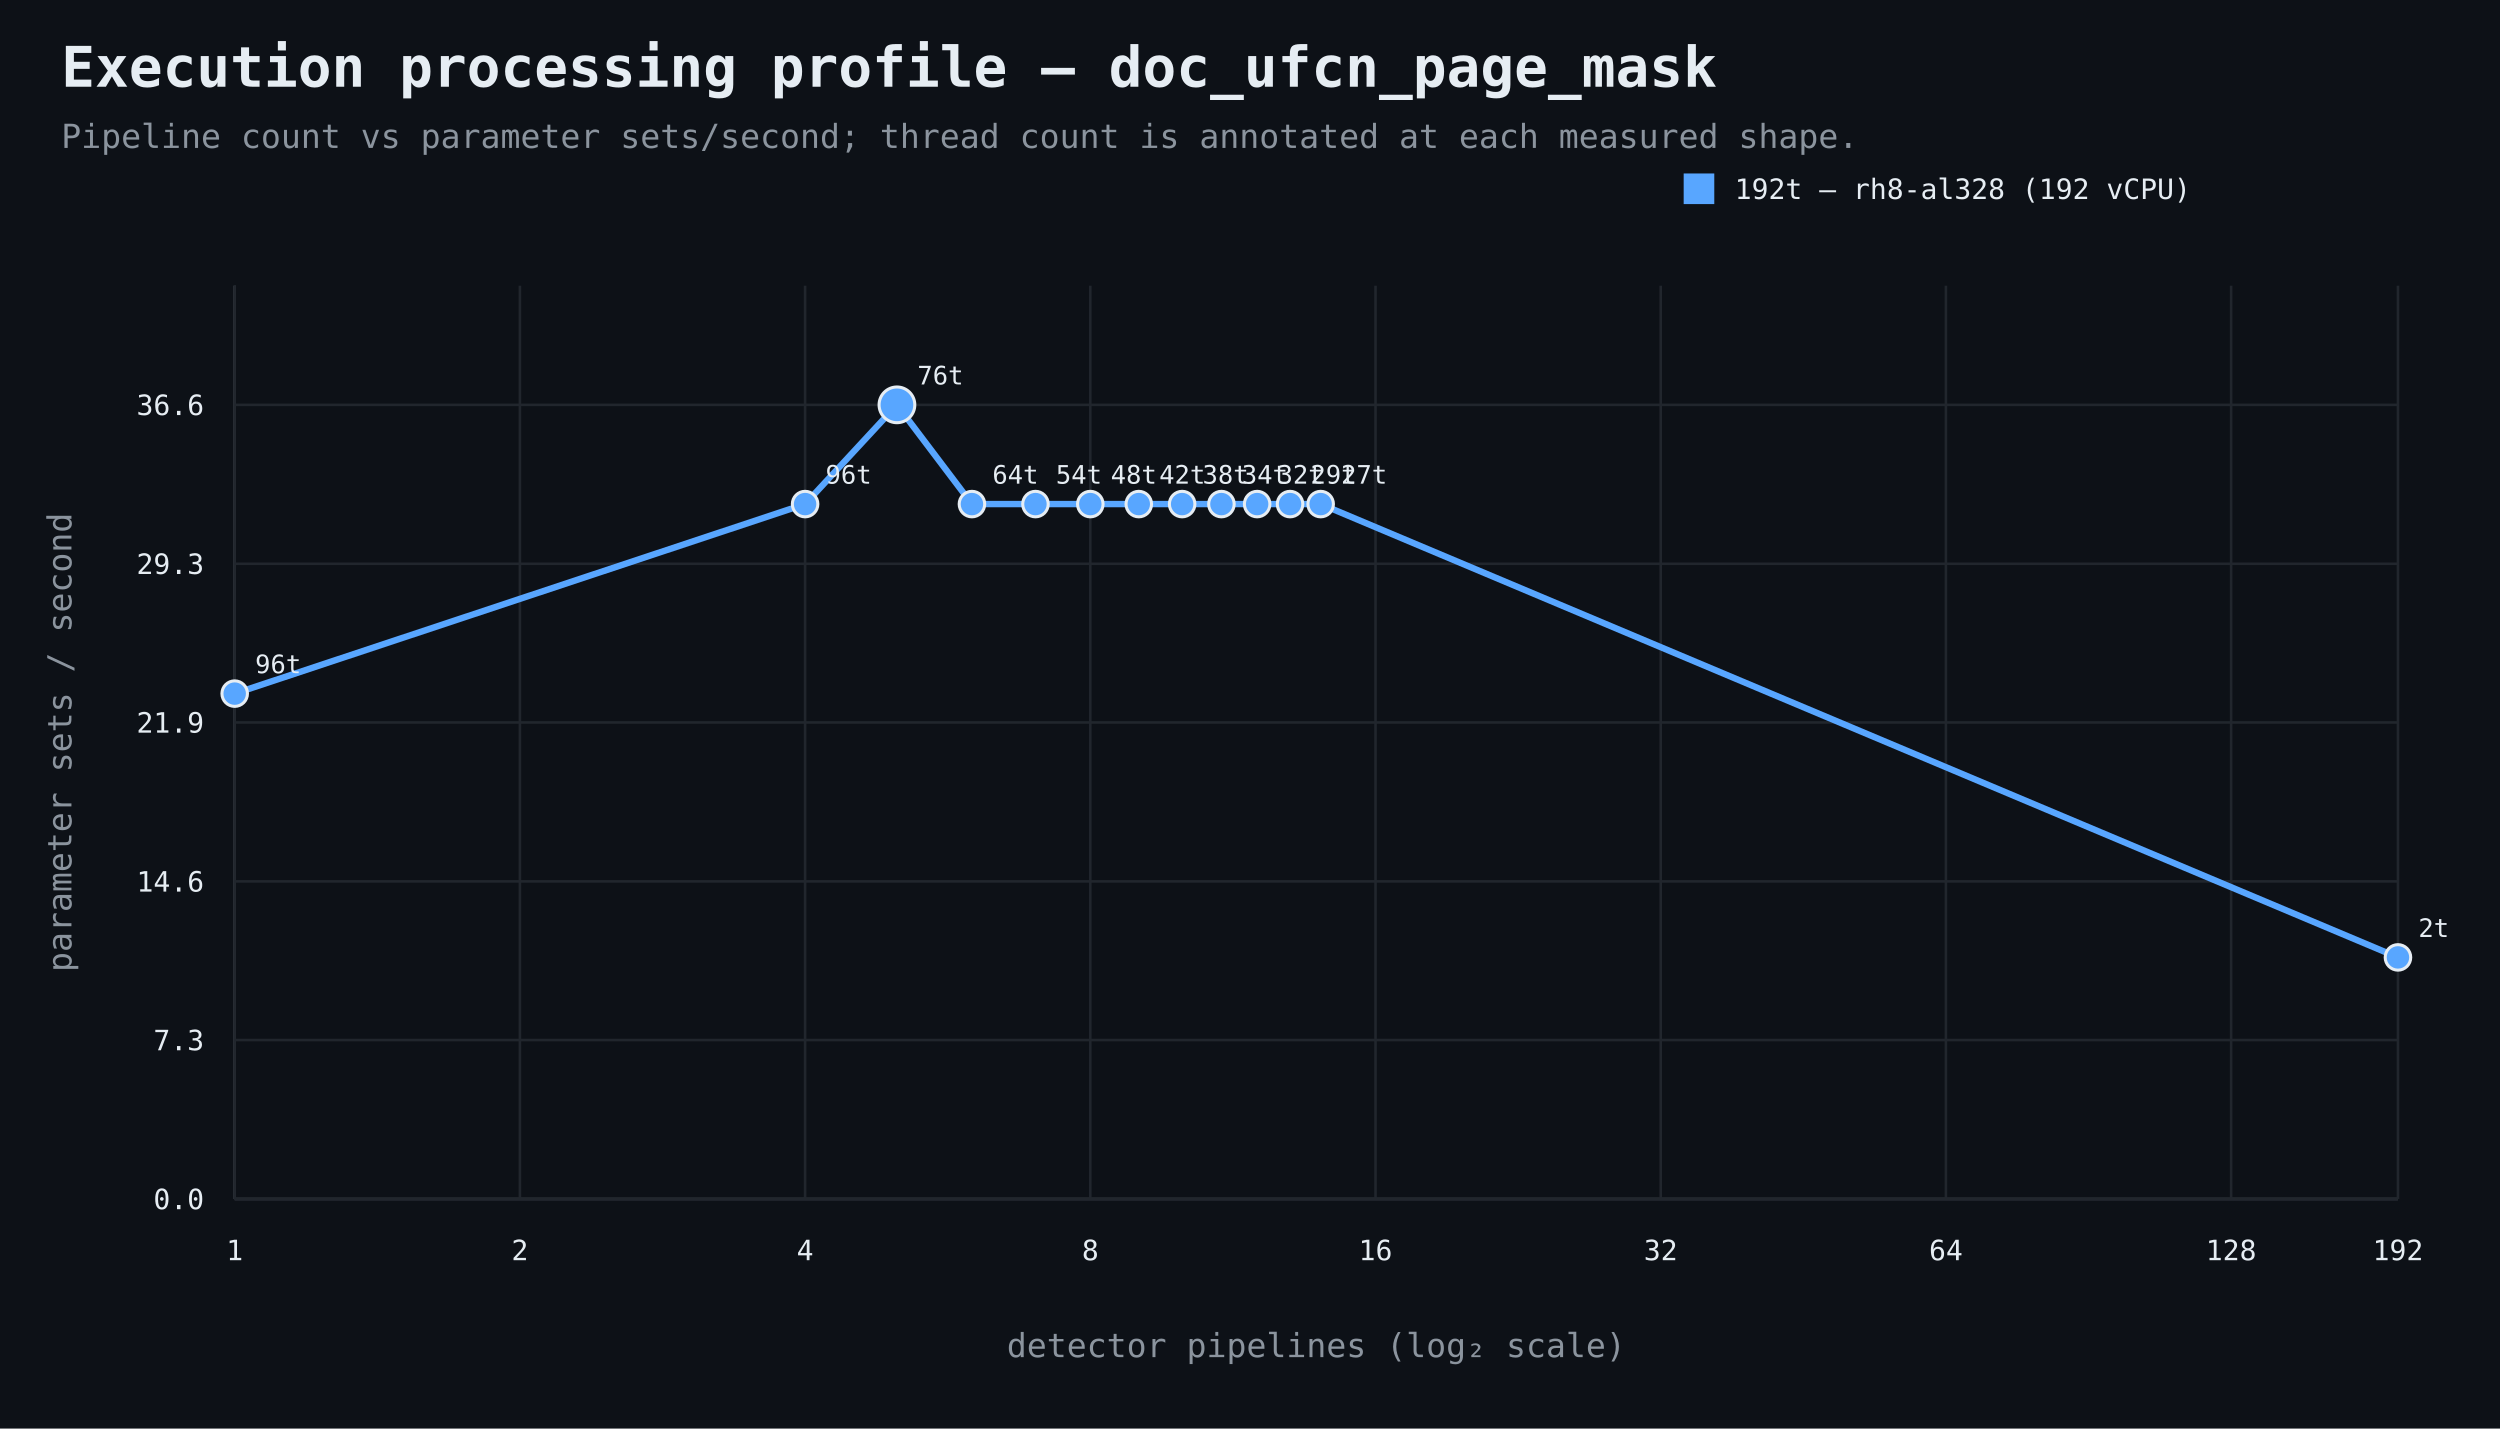
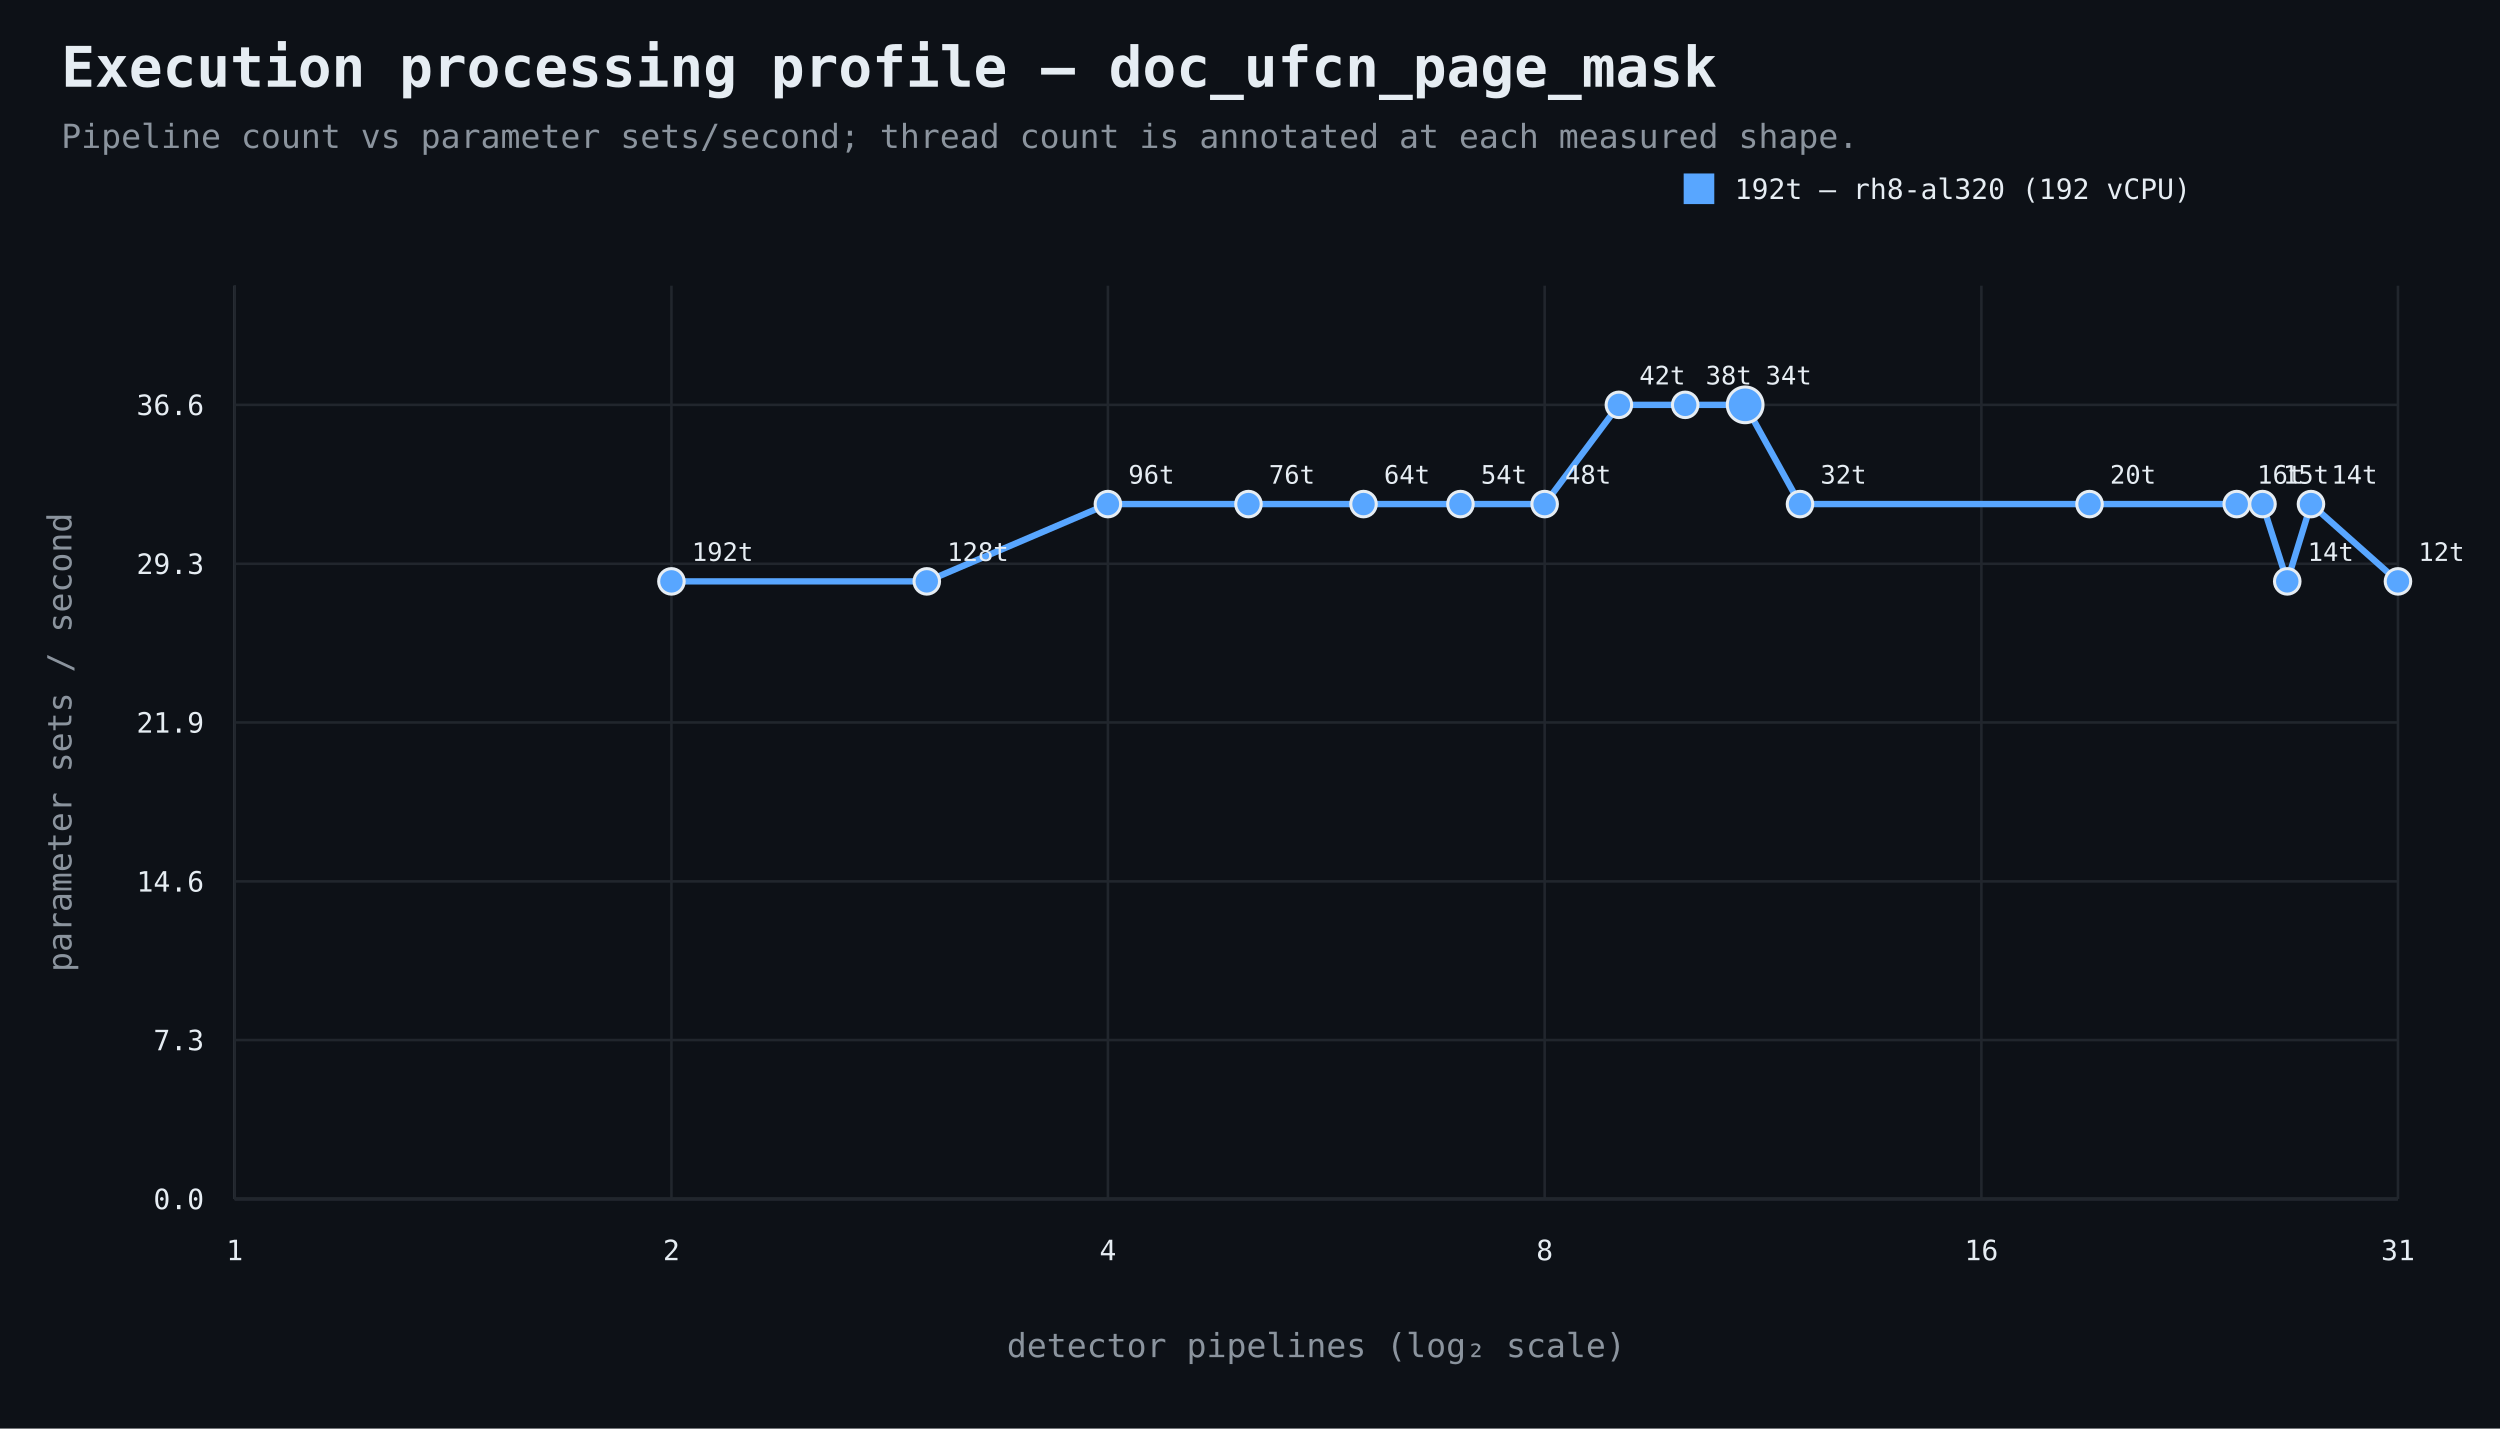
<svg xmlns="http://www.w3.org/2000/svg" width="980" height="560" viewBox="0 0 980 560">
  <rect width="100%" height="100%" fill="#0d1117" />
  <style>text{font-family:ui-monospace,SFMono-Regular,Consolas,monospace;fill:#e6edf3}.muted{fill:#8b949e}.axis{stroke:#484f58;stroke-width:1}.grid{stroke:#21262d;stroke-width:1}.point{stroke:#e6edf3;stroke-width:1.2}</style>
  <text x="24" y="34" font-size="22" font-weight="700">Execution processing profile — doc_ufcn_page_mask</text>
  <text x="24" y="58" font-size="13" class="muted">Pipeline count vs parameter sets/second; thread count is annotated at each measured shape.</text>
  <line x1="92" y1="470" x2="940" y2="470" class="axis" />
  <line x1="92" y1="112" x2="92" y2="470" class="axis" />
  <line x1="92" y1="470.0" x2="940" y2="470.0" class="grid" />
  <text x="80" y="474.0" text-anchor="end" font-size="11">0.0</text>
  <line x1="92" y1="407.7" x2="940" y2="407.7" class="grid" />
  <text x="80" y="411.7" text-anchor="end" font-size="11">7.3</text>
  <line x1="92" y1="345.5" x2="940" y2="345.5" class="grid" />
  <text x="80" y="349.5" text-anchor="end" font-size="11">14.6</text>
  <line x1="92" y1="283.2" x2="940" y2="283.2" class="grid" />
  <text x="80" y="287.2" text-anchor="end" font-size="11">21.9</text>
  <line x1="92" y1="221.0" x2="940" y2="221.0" class="grid" />
  <text x="80" y="225.0" text-anchor="end" font-size="11">29.3</text>
  <line x1="92" y1="158.7" x2="940" y2="158.7" class="grid" />
  <text x="80" y="162.7" text-anchor="end" font-size="11">36.6</text>
  <line x1="92.0" y1="112" x2="92.0" y2="470" class="grid" />
  <text x="92.0" y="494" text-anchor="middle" font-size="11">1</text>
-   <line x1="203.8" y1="112" x2="203.8" y2="470" class="grid" />
-   <text x="203.8" y="494" text-anchor="middle" font-size="11">2</text>
-   <line x1="315.6" y1="112" x2="315.6" y2="470" class="grid" />
-   <text x="315.6" y="494" text-anchor="middle" font-size="11">4</text>
-   <line x1="427.4" y1="112" x2="427.4" y2="470" class="grid" />
-   <text x="427.4" y="494" text-anchor="middle" font-size="11">8</text>
-   <line x1="539.2" y1="112" x2="539.2" y2="470" class="grid" />
-   <text x="539.2" y="494" text-anchor="middle" font-size="11">16</text>
-   <line x1="651.0" y1="112" x2="651.0" y2="470" class="grid" />
-   <text x="651.0" y="494" text-anchor="middle" font-size="11">32</text>
-   <line x1="762.8" y1="112" x2="762.8" y2="470" class="grid" />
-   <text x="762.8" y="494" text-anchor="middle" font-size="11">64</text>
-   <line x1="874.6" y1="112" x2="874.6" y2="470" class="grid" />
-   <text x="874.6" y="494" text-anchor="middle" font-size="11">128</text>
+   <line x1="263.2" y1="112" x2="263.2" y2="470" class="grid" />
+   <text x="263.2" y="494" text-anchor="middle" font-size="11">2</text>
+   <line x1="434.3" y1="112" x2="434.3" y2="470" class="grid" />
+   <text x="434.3" y="494" text-anchor="middle" font-size="11">4</text>
+   <line x1="605.5" y1="112" x2="605.5" y2="470" class="grid" />
+   <text x="605.5" y="494" text-anchor="middle" font-size="11">8</text>
+   <line x1="776.7" y1="112" x2="776.7" y2="470" class="grid" />
+   <text x="776.7" y="494" text-anchor="middle" font-size="11">16</text>
  <line x1="940.0" y1="112" x2="940.0" y2="470" class="grid" />
-   <text x="940.0" y="494" text-anchor="middle" font-size="11">192</text>
+   <text x="940.0" y="494" text-anchor="middle" font-size="11">31</text>
  <text x="516.0" y="532" text-anchor="middle" font-size="13" class="muted">detector pipelines (log₂ scale)</text>
  <text x="28" y="291.0" text-anchor="middle" font-size="13" class="muted" transform="rotate(-90 28 291.0)">parameter sets / second</text>
-   <path d="M 92.0 271.9 L 315.6 197.6 L 351.6 158.7 L 381.0 197.6 L 405.9 197.6 L 427.4 197.6 L 446.4 197.6 L 463.4 197.6 L 478.8 197.6 L 492.8 197.6 L 505.7 197.6 L 517.7 197.6 L 940.0 375.3" fill="none" stroke="#58a6ff" stroke-width="2.5" />
-   <circle cx="92.0" cy="271.9" r="5" fill="#58a6ff" class="point" />
-   <text x="100.0" y="263.9" text-anchor="start" font-size="10">96t</text>
-   <circle cx="315.6" cy="197.6" r="5" fill="#58a6ff" class="point" />
-   <text x="323.6" y="189.6" text-anchor="start" font-size="10">96t</text>
-   <circle cx="351.6" cy="158.7" r="7" fill="#58a6ff" class="point" />
-   <text x="359.6" y="150.7" text-anchor="start" font-size="10">76t</text>
-   <circle cx="381.0" cy="197.6" r="5" fill="#58a6ff" class="point" />
-   <text x="389.0" y="189.6" text-anchor="start" font-size="10">64t</text>
-   <circle cx="405.9" cy="197.6" r="5" fill="#58a6ff" class="point" />
-   <text x="413.9" y="189.6" text-anchor="start" font-size="10">54t</text>
-   <circle cx="427.4" cy="197.6" r="5" fill="#58a6ff" class="point" />
-   <text x="435.4" y="189.6" text-anchor="start" font-size="10">48t</text>
-   <circle cx="446.4" cy="197.6" r="5" fill="#58a6ff" class="point" />
-   <text x="454.4" y="189.6" text-anchor="start" font-size="10">42t</text>
-   <circle cx="463.4" cy="197.6" r="5" fill="#58a6ff" class="point" />
-   <text x="471.4" y="189.6" text-anchor="start" font-size="10">38t</text>
-   <circle cx="478.8" cy="197.6" r="5" fill="#58a6ff" class="point" />
-   <text x="486.8" y="189.6" text-anchor="start" font-size="10">34t</text>
-   <circle cx="492.8" cy="197.6" r="5" fill="#58a6ff" class="point" />
-   <text x="500.8" y="189.6" text-anchor="start" font-size="10">32t</text>
-   <circle cx="505.7" cy="197.6" r="5" fill="#58a6ff" class="point" />
-   <text x="513.7" y="189.6" text-anchor="start" font-size="10">29t</text>
-   <circle cx="517.7" cy="197.6" r="5" fill="#58a6ff" class="point" />
-   <text x="525.7" y="189.6" text-anchor="start" font-size="10">27t</text>
-   <circle cx="940.0" cy="375.3" r="5" fill="#58a6ff" class="point" />
-   <text x="948.0" y="367.3" text-anchor="start" font-size="10">2t</text>
+   <path d="M 263.2 227.9 L 363.3 227.9 L 434.3 197.6 L 489.4 197.6 L 534.5 197.6 L 572.5 197.6 L 605.5 197.6 L 634.6 158.7 L 660.6 158.7 L 684.1 158.7 L 705.6 197.6 L 819.1 197.6 L 876.8 197.6 L 886.9 197.6 L 896.6 227.9 L 905.9 197.6 L 940.0 227.9" fill="none" stroke="#58a6ff" stroke-width="2.5" />
+   <circle cx="263.2" cy="227.9" r="5" fill="#58a6ff" class="point" />
+   <text x="271.2" y="219.9" text-anchor="start" font-size="10">192t</text>
+   <circle cx="363.3" cy="227.9" r="5" fill="#58a6ff" class="point" />
+   <text x="371.3" y="219.9" text-anchor="start" font-size="10">128t</text>
+   <circle cx="434.3" cy="197.6" r="5" fill="#58a6ff" class="point" />
+   <text x="442.3" y="189.6" text-anchor="start" font-size="10">96t</text>
+   <circle cx="489.4" cy="197.6" r="5" fill="#58a6ff" class="point" />
+   <text x="497.4" y="189.6" text-anchor="start" font-size="10">76t</text>
+   <circle cx="534.5" cy="197.6" r="5" fill="#58a6ff" class="point" />
+   <text x="542.5" y="189.6" text-anchor="start" font-size="10">64t</text>
+   <circle cx="572.5" cy="197.6" r="5" fill="#58a6ff" class="point" />
+   <text x="580.5" y="189.6" text-anchor="start" font-size="10">54t</text>
+   <circle cx="605.5" cy="197.6" r="5" fill="#58a6ff" class="point" />
+   <text x="613.5" y="189.6" text-anchor="start" font-size="10">48t</text>
+   <circle cx="634.6" cy="158.7" r="5" fill="#58a6ff" class="point" />
+   <text x="642.6" y="150.7" text-anchor="start" font-size="10">42t</text>
+   <circle cx="660.6" cy="158.7" r="5" fill="#58a6ff" class="point" />
+   <text x="668.6" y="150.7" text-anchor="start" font-size="10">38t</text>
+   <circle cx="684.1" cy="158.7" r="7" fill="#58a6ff" class="point" />
+   <text x="692.1" y="150.7" text-anchor="start" font-size="10">34t</text>
+   <circle cx="705.6" cy="197.6" r="5" fill="#58a6ff" class="point" />
+   <text x="713.6" y="189.6" text-anchor="start" font-size="10">32t</text>
+   <circle cx="819.1" cy="197.6" r="5" fill="#58a6ff" class="point" />
+   <text x="827.1" y="189.6" text-anchor="start" font-size="10">20t</text>
+   <circle cx="876.8" cy="197.6" r="5" fill="#58a6ff" class="point" />
+   <text x="884.8" y="189.6" text-anchor="start" font-size="10">16t</text>
+   <circle cx="886.9" cy="197.6" r="5" fill="#58a6ff" class="point" />
+   <text x="894.9" y="189.6" text-anchor="start" font-size="10">15t</text>
+   <circle cx="896.6" cy="227.9" r="5" fill="#58a6ff" class="point" />
+   <text x="904.6" y="219.9" text-anchor="start" font-size="10">14t</text>
+   <circle cx="905.9" cy="197.6" r="5" fill="#58a6ff" class="point" />
+   <text x="913.9" y="189.6" text-anchor="start" font-size="10">14t</text>
+   <circle cx="940.0" cy="227.9" r="5" fill="#58a6ff" class="point" />
+   <text x="948.0" y="219.9" text-anchor="start" font-size="10">12t</text>
  <rect x="660" y="68" width="12" height="12" fill="#58a6ff" />
-   <text x="680" y="78" font-size="11">192t — rh8-al328 (192 vCPU)</text>
+   <text x="680" y="78" font-size="11">192t — rh8-al320 (192 vCPU)</text>
</svg>
